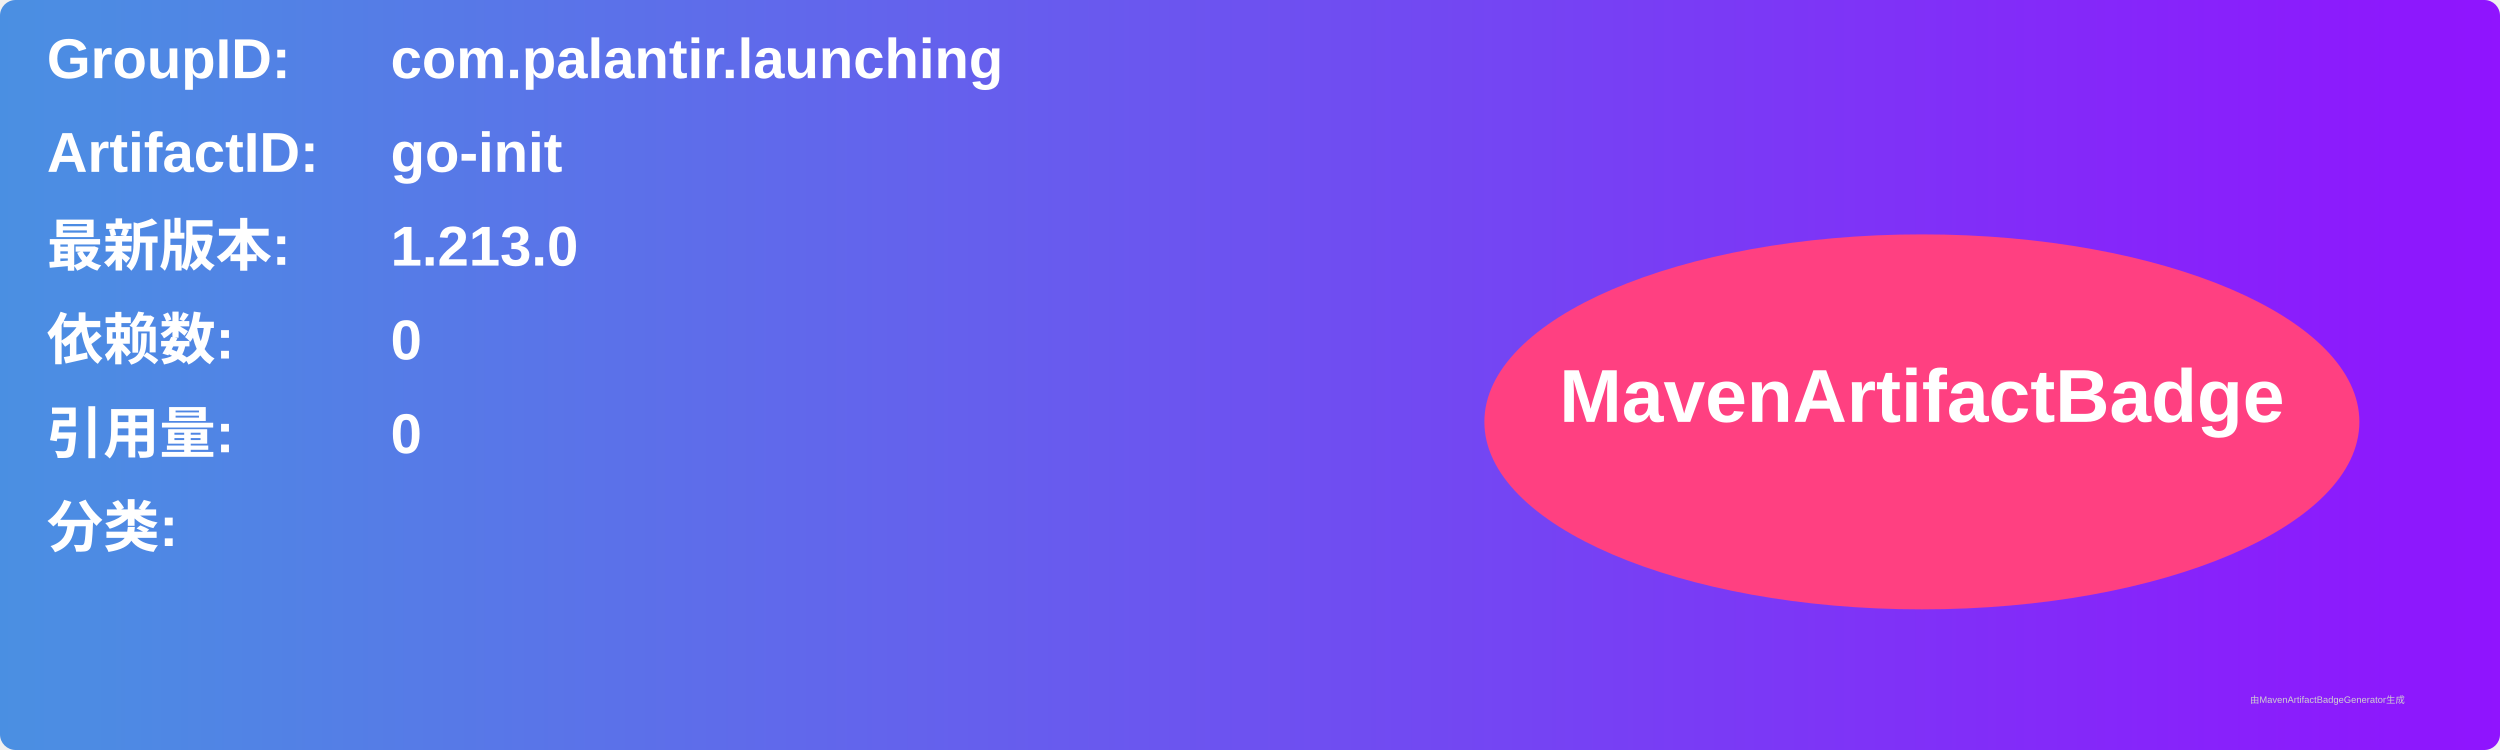
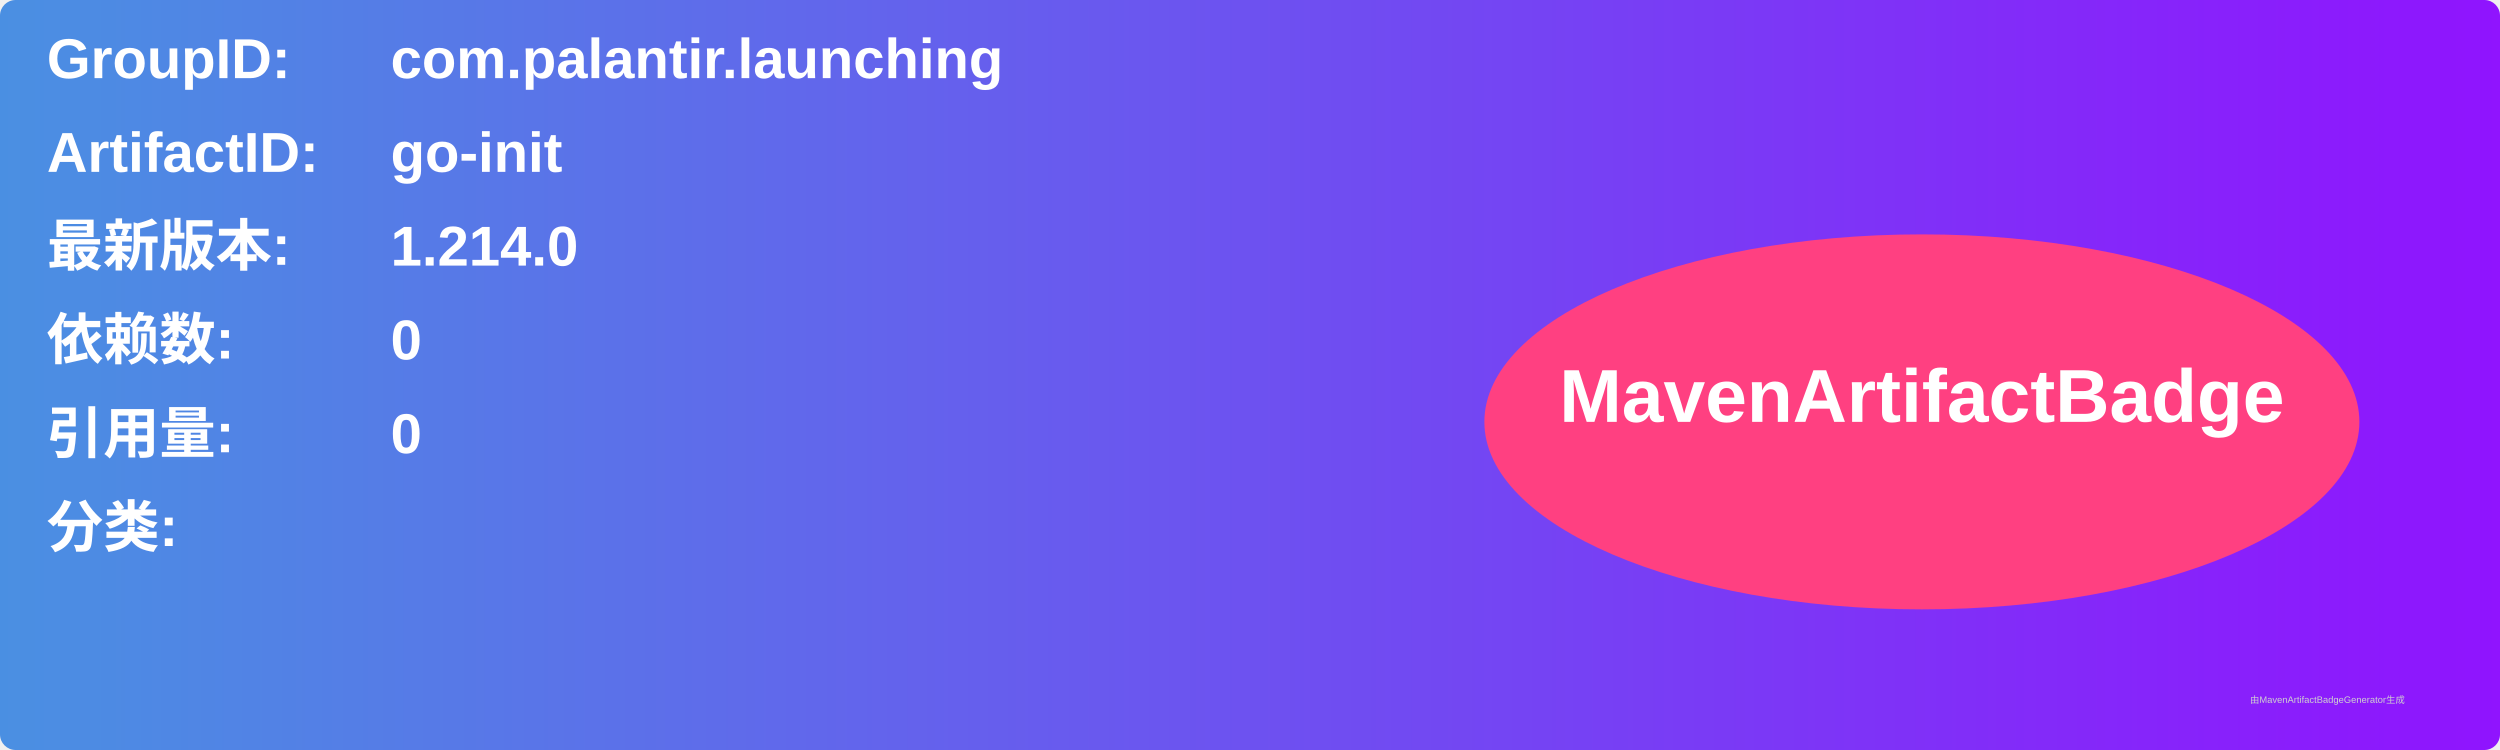
<svg xmlns="http://www.w3.org/2000/svg" width="800" height="240" viewBox="0 0 800 240">
  <linearGradient id="grad" x1="0%" y1="0%" x2="100%" y2="0%">
    <stop offset="0%" stop-color="#4a90e2" />
    <stop offset="100%" stop-color="#9013fe" />
  </linearGradient>
  <rect width="100%" height="100%" rx="5" ry="5" fill="url(#grad)" />
  <g transform="translate(15, 15)">
    <text x="0" y="10" font-family="Arial" font-size="18" fill="white" font-weight="bold" width="260">GroupID:</text>
    <text x="110" y="10" font-family="Arial" font-size="18" fill="white" font-weight="bold" width="460">com.palantir.launching</text>
    <text x="0" y="40" font-family="Arial" font-size="18" fill="white" font-weight="bold" width="260">ArtifactID:</text>
    <text x="110" y="40" font-family="Arial" font-size="18" fill="white" font-weight="bold" width="460">go-init</text>
    <text x="0" y="70" font-family="Arial" font-size="18" fill="white" font-weight="bold">最新版本:</text>
    <text x="110" y="70" font-family="Arial" font-size="18" fill="white" font-weight="bold">
-       <tspan font-weight="bold">1.213.0</tspan>
+       <tspan font-weight="bold">1.214.0</tspan>
    </text>
    <text x="0" y="100" font-family="Arial" font-size="18" fill="white" font-weight="bold">依赖数: </text>
    <text x="110" y="100" font-family="Arial" font-size="18" fill="white">
      <tspan font-weight="bold">0</tspan>
    </text>
    <text x="0" y="130" font-family="Arial" font-size="18" fill="white" font-weight="bold">引用量: </text>
    <text x="110" y="130" font-family="Arial" font-size="18" fill="white">
      <tspan font-weight="bold">0</tspan>
    </text>
    <text x="0" y="160" font-family="Arial" font-size="18" fill="white" font-weight="bold">分类:</text>
    <text x="10" y="190" font-family="Arial" font-size="10" fill="white">
      <tspan font-weight="bold" />
    </text>
    <ellipse cx="600" cy="120" rx="140" ry="60" fill="#ff4081" />
    <text x="600" y="120" text-anchor="middle" font-family="Arial" font-size="24" fill="white" font-weight="bold">MavenArtifactBadge</text>
  </g>
  <text x="720" y="225" font-family="Arial" font-size="3" fill="#d0d0d0">由MavenArtifactBadgeGenerator生成</text>
</svg>
